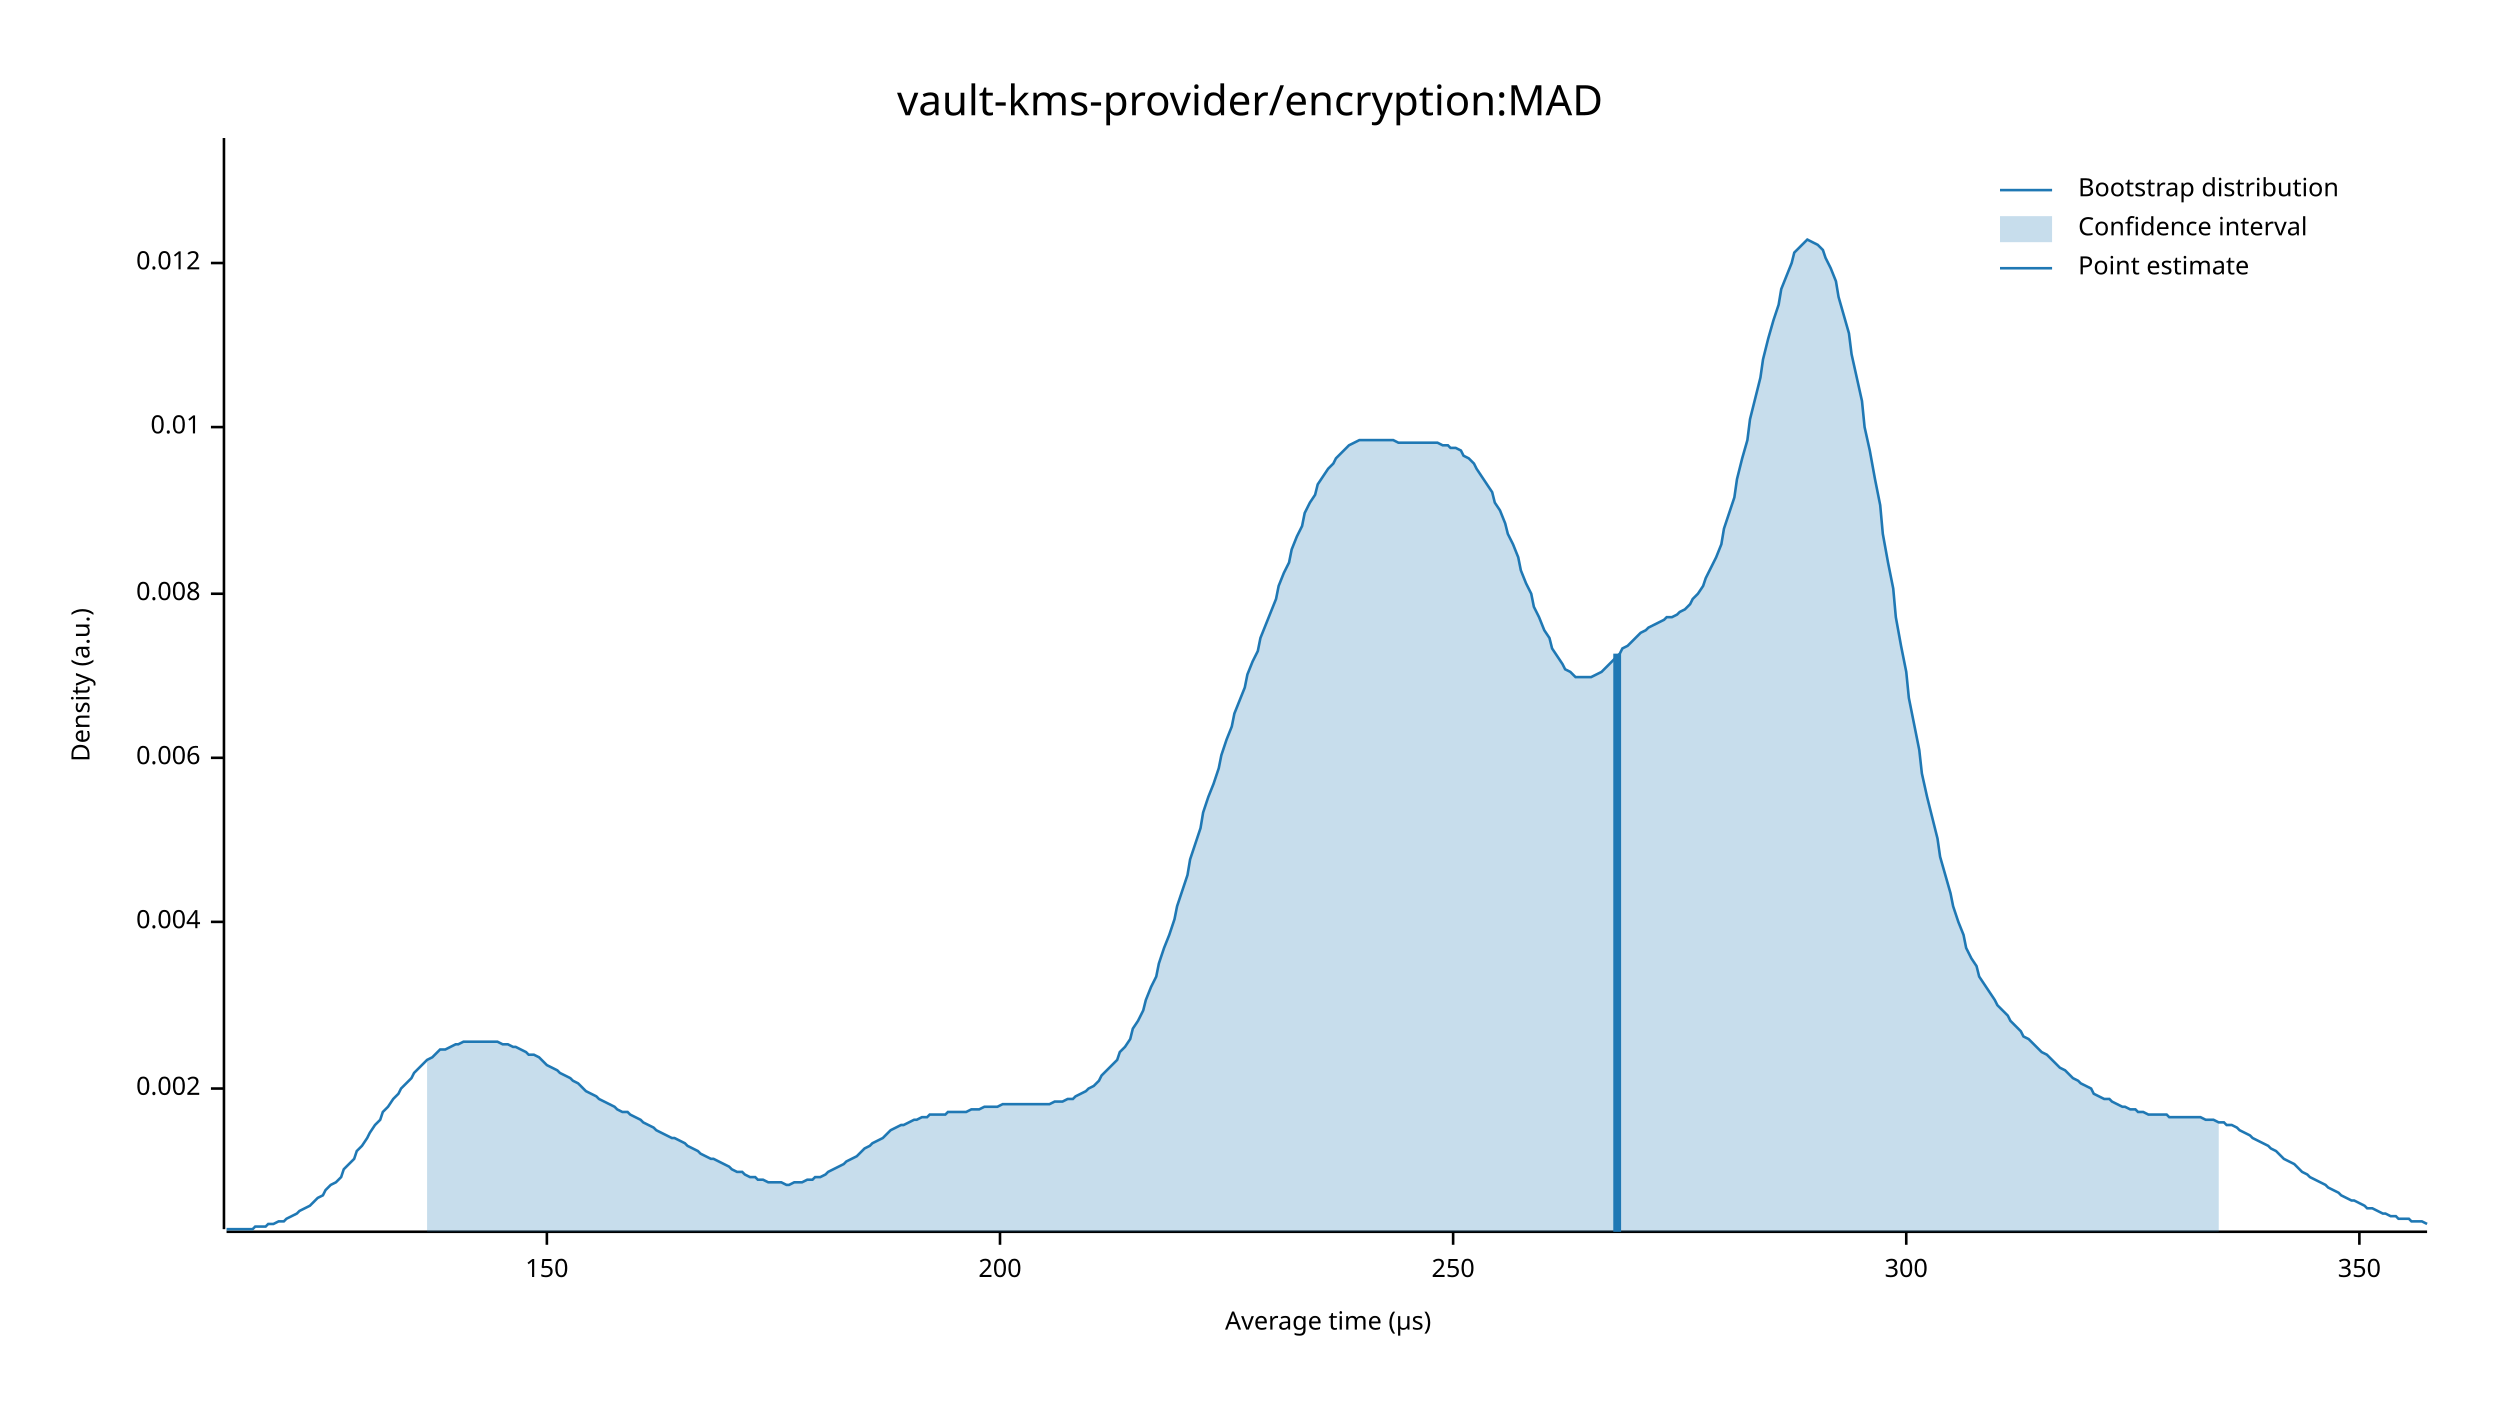
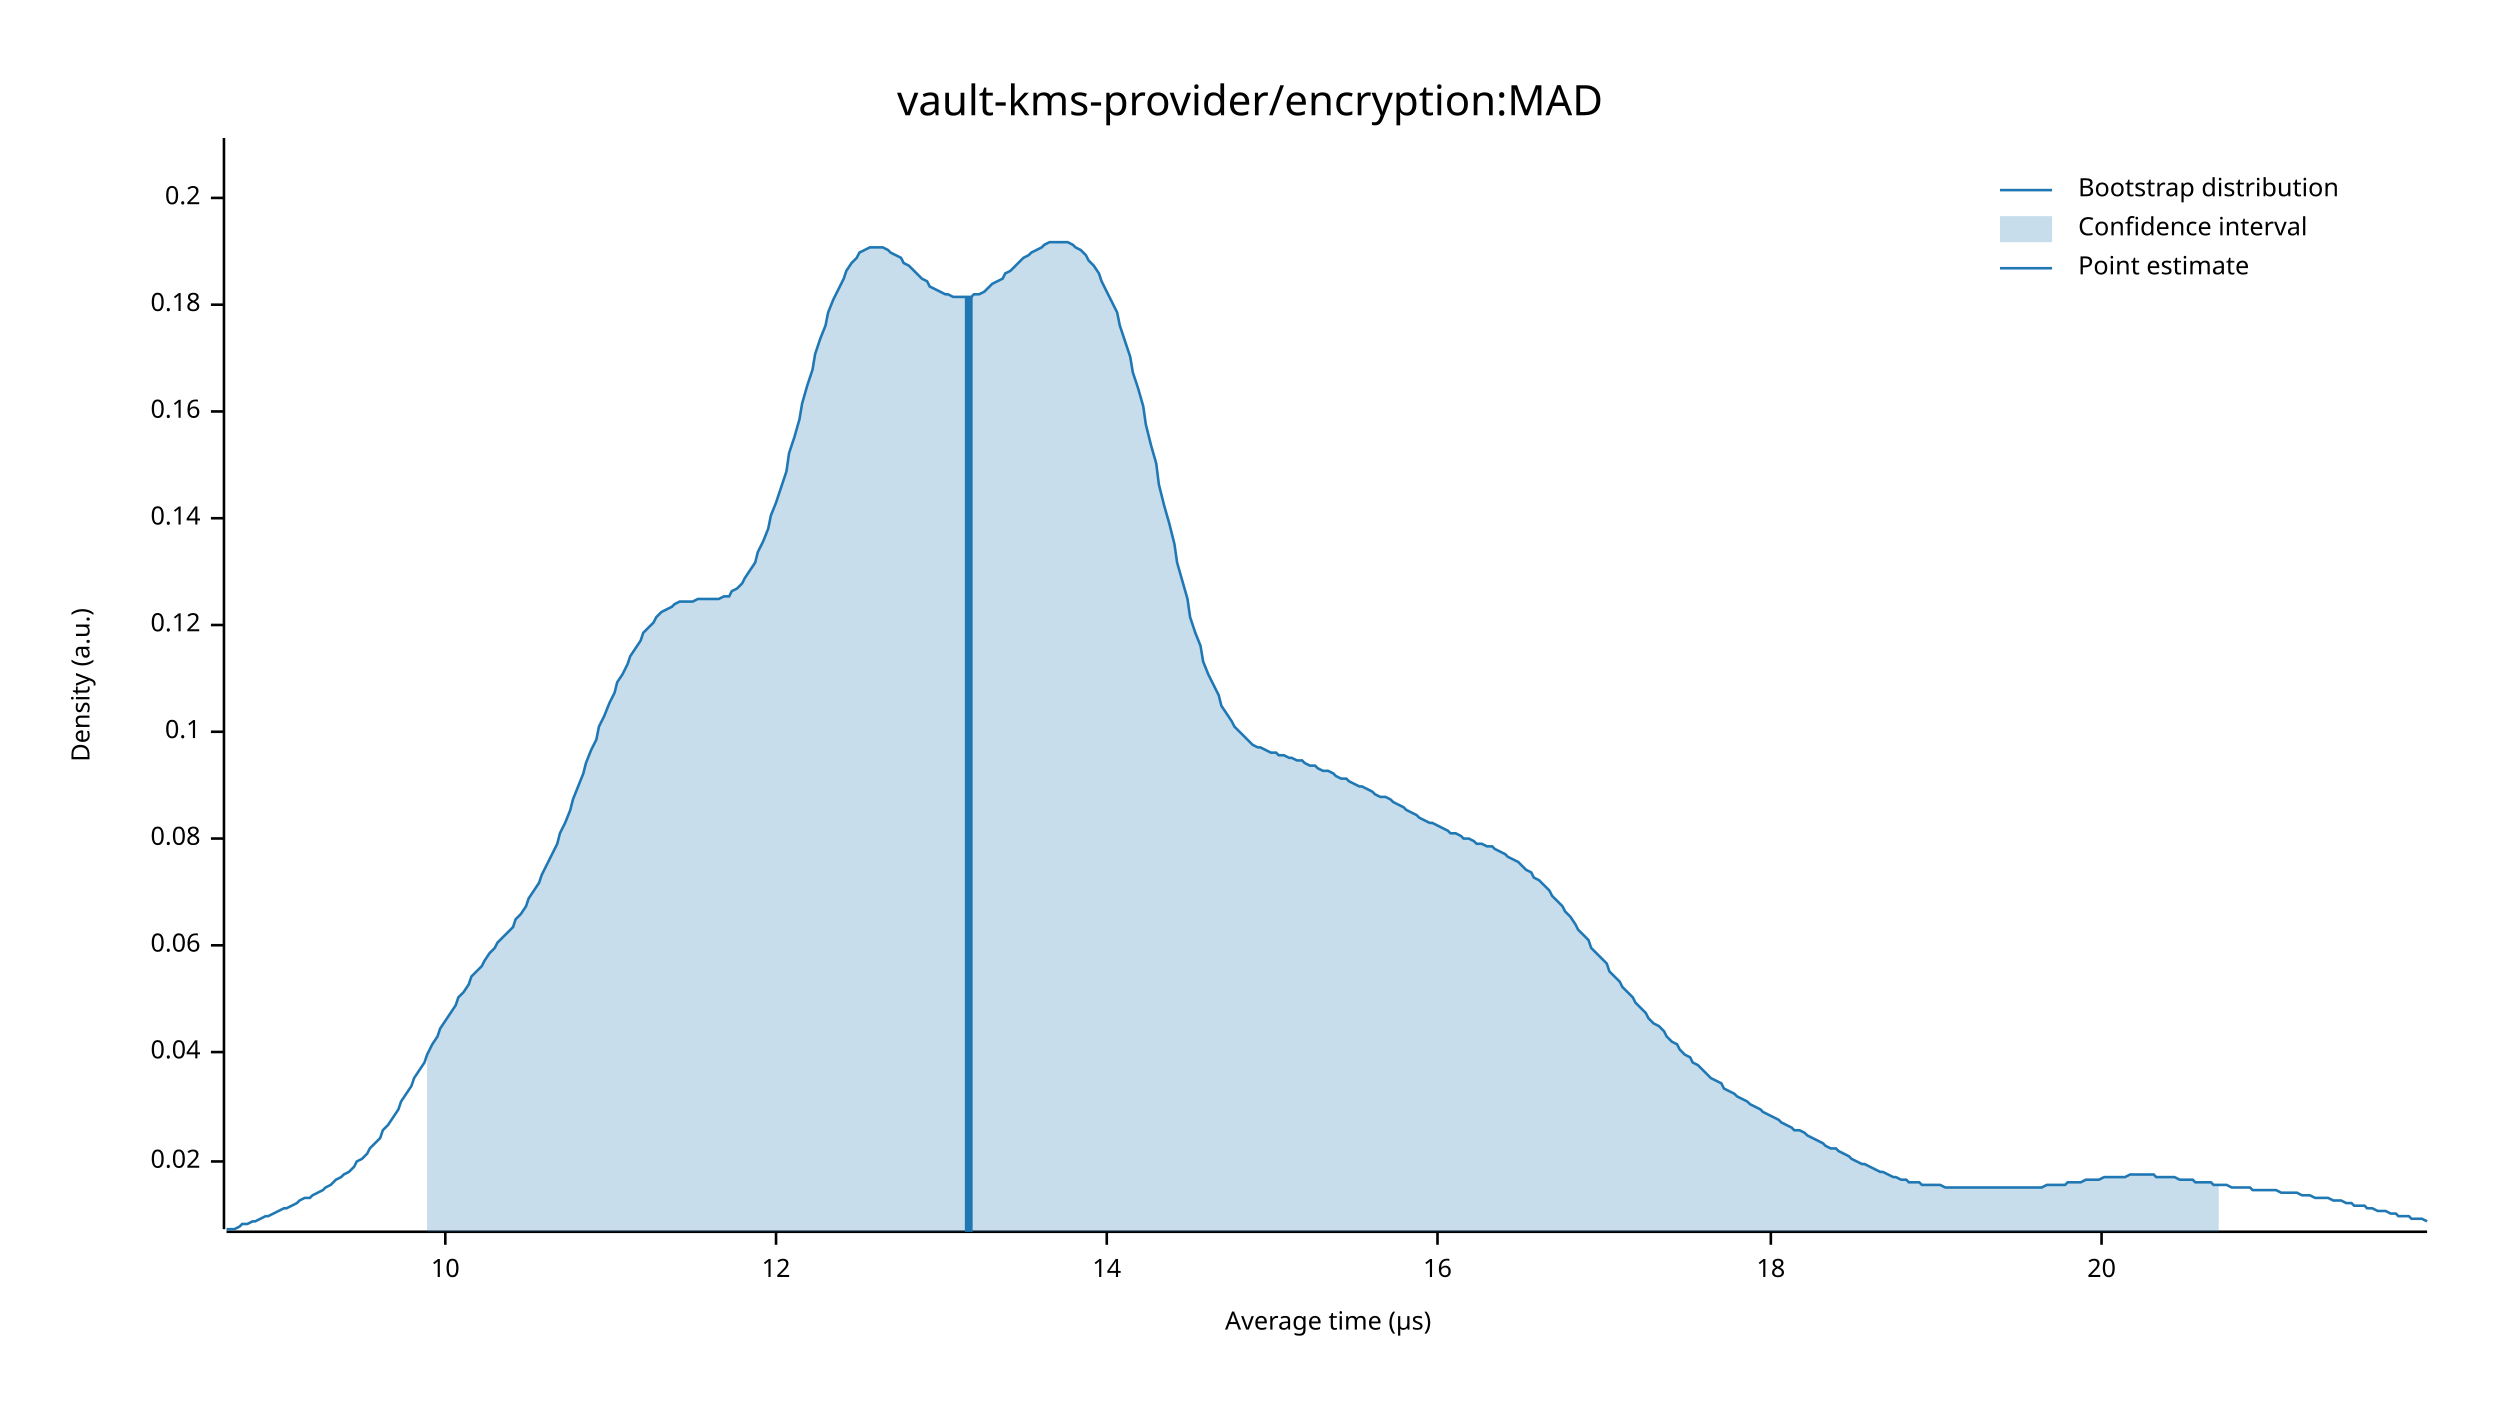
<svg xmlns="http://www.w3.org/2000/svg" width="960" height="540" viewBox="0 0 960 540">
  <text x="480" y="32" dy="0.76em" text-anchor="middle" font-family="sans-serif" font-size="16.129" opacity="1" fill="#000000">
vault-kms-provider/encryption:MAD
</text>
  <text x="27" y="263" dy="0.76em" text-anchor="middle" font-family="sans-serif" font-size="9.677" opacity="1" fill="#000000" transform="rotate(270, 27, 263)">
Density (a.u.)
</text>
  <text x="510" y="513" dy="-0.5ex" text-anchor="middle" font-family="sans-serif" font-size="9.677" opacity="1" fill="#000000">
Average time (µs)
</text>
  <polyline fill="none" opacity="1" stroke="#000000" stroke-width="1" points="86,53 86,472 " />
-   <text x="77" y="418" dy="0.5ex" text-anchor="end" font-family="sans-serif" font-size="9.677" opacity="1" fill="#000000">
- 0.002
+   <text x="77" y="446" dy="0.5ex" text-anchor="end" font-family="sans-serif" font-size="9.677" opacity="1" fill="#000000">
+ 0.02
</text>
-   <polyline fill="none" opacity="1" stroke="#000000" stroke-width="1" points="81,418 86,418 " />
-   <text x="77" y="354" dy="0.5ex" text-anchor="end" font-family="sans-serif" font-size="9.677" opacity="1" fill="#000000">
- 0.004
+   <polyline fill="none" opacity="1" stroke="#000000" stroke-width="1" points="81,446 86,446 " />
+   <text x="77" y="404" dy="0.5ex" text-anchor="end" font-family="sans-serif" font-size="9.677" opacity="1" fill="#000000">
+ 0.04
</text>
-   <polyline fill="none" opacity="1" stroke="#000000" stroke-width="1" points="81,354 86,354 " />
-   <text x="77" y="291" dy="0.5ex" text-anchor="end" font-family="sans-serif" font-size="9.677" opacity="1" fill="#000000">
- 0.006
+   <polyline fill="none" opacity="1" stroke="#000000" stroke-width="1" points="81,404 86,404 " />
+   <text x="77" y="363" dy="0.5ex" text-anchor="end" font-family="sans-serif" font-size="9.677" opacity="1" fill="#000000">
+ 0.06
</text>
-   <polyline fill="none" opacity="1" stroke="#000000" stroke-width="1" points="81,291 86,291 " />
-   <text x="77" y="228" dy="0.5ex" text-anchor="end" font-family="sans-serif" font-size="9.677" opacity="1" fill="#000000">
- 0.008
+   <polyline fill="none" opacity="1" stroke="#000000" stroke-width="1" points="81,363 86,363 " />
+   <text x="77" y="322" dy="0.5ex" text-anchor="end" font-family="sans-serif" font-size="9.677" opacity="1" fill="#000000">
+ 0.08
</text>
-   <polyline fill="none" opacity="1" stroke="#000000" stroke-width="1" points="81,228 86,228 " />
-   <text x="77" y="164" dy="0.5ex" text-anchor="end" font-family="sans-serif" font-size="9.677" opacity="1" fill="#000000">
- 0.01
+   <polyline fill="none" opacity="1" stroke="#000000" stroke-width="1" points="81,322 86,322 " />
+   <text x="77" y="281" dy="0.5ex" text-anchor="end" font-family="sans-serif" font-size="9.677" opacity="1" fill="#000000">
+ 0.1
</text>
-   <polyline fill="none" opacity="1" stroke="#000000" stroke-width="1" points="81,164 86,164 " />
-   <text x="77" y="101" dy="0.5ex" text-anchor="end" font-family="sans-serif" font-size="9.677" opacity="1" fill="#000000">
- 0.012
+   <polyline fill="none" opacity="1" stroke="#000000" stroke-width="1" points="81,281 86,281 " />
+   <text x="77" y="240" dy="0.5ex" text-anchor="end" font-family="sans-serif" font-size="9.677" opacity="1" fill="#000000">
+ 0.12
</text>
-   <polyline fill="none" opacity="1" stroke="#000000" stroke-width="1" points="81,101 86,101 " />
+   <polyline fill="none" opacity="1" stroke="#000000" stroke-width="1" points="81,240 86,240 " />
+   <text x="77" y="199" dy="0.5ex" text-anchor="end" font-family="sans-serif" font-size="9.677" opacity="1" fill="#000000">
+ 0.14
+ </text>
+   <polyline fill="none" opacity="1" stroke="#000000" stroke-width="1" points="81,199 86,199 " />
+   <text x="77" y="158" dy="0.5ex" text-anchor="end" font-family="sans-serif" font-size="9.677" opacity="1" fill="#000000">
+ 0.16
+ </text>
+   <polyline fill="none" opacity="1" stroke="#000000" stroke-width="1" points="81,158 86,158 " />
+   <text x="77" y="117" dy="0.5ex" text-anchor="end" font-family="sans-serif" font-size="9.677" opacity="1" fill="#000000">
+ 0.18
+ </text>
+   <polyline fill="none" opacity="1" stroke="#000000" stroke-width="1" points="81,117 86,117 " />
+   <text x="77" y="76" dy="0.5ex" text-anchor="end" font-family="sans-serif" font-size="9.677" opacity="1" fill="#000000">
+ 0.2
+ </text>
+   <polyline fill="none" opacity="1" stroke="#000000" stroke-width="1" points="81,76 86,76 " />
  <polyline fill="none" opacity="1" stroke="#000000" stroke-width="1" points="87,473 932,473 " />
-   <text x="210" y="483" dy="0.76em" text-anchor="middle" font-family="sans-serif" font-size="9.677" opacity="1" fill="#000000">
- 150
+   <text x="171" y="483" dy="0.76em" text-anchor="middle" font-family="sans-serif" font-size="9.677" opacity="1" fill="#000000">
+ 10
</text>
-   <polyline fill="none" opacity="1" stroke="#000000" stroke-width="1" points="210,473 210,478 " />
-   <text x="384" y="483" dy="0.76em" text-anchor="middle" font-family="sans-serif" font-size="9.677" opacity="1" fill="#000000">
- 200
+   <polyline fill="none" opacity="1" stroke="#000000" stroke-width="1" points="171,473 171,478 " />
+   <text x="298" y="483" dy="0.76em" text-anchor="middle" font-family="sans-serif" font-size="9.677" opacity="1" fill="#000000">
+ 12
</text>
-   <polyline fill="none" opacity="1" stroke="#000000" stroke-width="1" points="384,473 384,478 " />
-   <text x="558" y="483" dy="0.76em" text-anchor="middle" font-family="sans-serif" font-size="9.677" opacity="1" fill="#000000">
- 250
+   <polyline fill="none" opacity="1" stroke="#000000" stroke-width="1" points="298,473 298,478 " />
+   <text x="425" y="483" dy="0.76em" text-anchor="middle" font-family="sans-serif" font-size="9.677" opacity="1" fill="#000000">
+ 14
</text>
-   <polyline fill="none" opacity="1" stroke="#000000" stroke-width="1" points="558,473 558,478 " />
-   <text x="732" y="483" dy="0.76em" text-anchor="middle" font-family="sans-serif" font-size="9.677" opacity="1" fill="#000000">
- 300
+   <polyline fill="none" opacity="1" stroke="#000000" stroke-width="1" points="425,473 425,478 " />
+   <text x="552" y="483" dy="0.76em" text-anchor="middle" font-family="sans-serif" font-size="9.677" opacity="1" fill="#000000">
+ 16
</text>
-   <polyline fill="none" opacity="1" stroke="#000000" stroke-width="1" points="732,473 732,478 " />
-   <text x="906" y="483" dy="0.76em" text-anchor="middle" font-family="sans-serif" font-size="9.677" opacity="1" fill="#000000">
- 350
+   <polyline fill="none" opacity="1" stroke="#000000" stroke-width="1" points="552,473 552,478 " />
+   <text x="680" y="483" dy="0.76em" text-anchor="middle" font-family="sans-serif" font-size="9.677" opacity="1" fill="#000000">
+ 18
</text>
-   <polyline fill="none" opacity="1" stroke="#000000" stroke-width="1" points="906,473 906,478 " />
-   <polyline fill="none" opacity="1" stroke="#1F78B4" stroke-width="1" points="87,472 88,472 90,472 92,472 93,472 95,472 97,472 98,471 100,471 102,471 103,470 105,470 107,469 109,469 110,468 112,467 114,466 115,465 117,464 119,463 120,462 122,460 124,459 125,457 127,455 129,454 131,452 132,449 134,447 136,445 137,442 139,440 141,437 142,435 144,432 146,430 147,427 149,425 151,422 153,420 154,418 156,416 158,414 159,412 161,410 163,408 164,407 166,406 168,404 169,403 171,403 173,402 175,401 176,401 178,400 180,400 181,400 183,400 185,400 186,400 188,400 190,400 191,400 193,401 195,401 197,402 198,402 200,403 202,404 203,405 205,405 207,406 208,407 210,409 212,410 214,411 215,412 217,413 219,414 220,415 222,416 224,418 225,419 227,420 229,421 230,422 232,423 234,424 236,425 237,426 239,427 241,427 242,428 244,429 246,430 247,431 249,432 251,433 252,434 254,435 256,436 258,437 259,437 261,438 263,439 264,440 266,441 268,442 269,443 271,444 273,445 274,445 276,446 278,447 280,448 281,449 283,450 285,450 286,451 288,452 290,452 291,453 293,453 295,454 296,454 298,454 300,454 302,455 303,455 305,454 307,454 308,454 310,453 312,453 313,452 315,452 317,451 318,450 320,449 322,448 324,447 325,446 327,445 329,444 330,443 332,441 334,440 335,439 337,438 339,437 341,435 342,434 344,433 346,432 347,432 349,431 351,430 352,430 354,429 356,429 357,428 359,428 361,428 363,428 364,427 366,427 368,427 369,427 371,427 373,426 374,426 376,426 378,425 379,425 381,425 383,425 385,424 386,424 388,424 390,424 391,424 393,424 395,424 396,424 398,424 400,424 401,424 403,424 405,423 407,423 408,423 410,422 412,422 413,421 415,420 417,419 418,418 420,417 422,415 423,413 425,411 427,409 429,407 430,404 432,402 434,399 435,395 437,392 439,388 440,384 442,379 444,375 445,370 447,364 449,359 451,353 452,348 454,342 456,336 457,330 459,324 461,318 462,312 464,306 466,301 468,295 469,290 471,284 473,279 474,274 476,269 478,264 479,259 481,254 483,250 484,245 486,240 488,235 490,230 491,225 493,220 495,216 496,211 498,206 500,202 501,197 503,193 505,190 506,186 508,183 510,180 512,178 513,176 515,174 517,172 518,171 520,170 522,169 523,169 525,169 527,169 528,169 530,169 532,169 534,169 535,169 537,170 539,170 540,170 542,170 544,170 545,170 547,170 549,170 550,170 552,170 554,171 556,171 557,172 559,172 561,173 562,175 564,176 566,178 567,180 569,183 571,186 573,189 574,193 576,196 578,201 579,205 581,209 583,214 584,219 586,224 588,228 589,233 591,237 593,242 595,245 596,249 598,252 600,255 601,257 603,258 605,260 606,260 608,260 610,260 611,260 613,259 615,258 617,256 618,255 620,253 622,251 623,249 625,248 627,246 628,245 630,243 632,242 633,241 635,240 637,239 639,238 640,237 642,237 644,236 645,235 647,234 649,232 650,230 652,228 654,225 655,222 657,218 659,214 661,209 662,203 664,197 666,191 667,184 669,176 671,169 672,161 674,153 676,145 677,138 679,130 681,123 683,117 684,111 686,106 688,101 689,97 691,95 693,93 694,92 696,93 698,94 700,96 701,99 703,103 705,108 706,114 708,121 710,128 711,136 713,145 715,154 716,164 718,173 720,184 722,194 723,205 725,216 727,226 728,237 730,248 732,258 733,268 735,278 737,288 738,297 740,306 742,314 744,322 745,329 747,336 749,343 750,348 752,354 754,359 755,364 757,368 759,371 760,375 762,378 764,381 766,384 767,386 769,388 771,390 772,392 774,394 776,396 777,398 779,399 781,401 782,402 784,404 786,405 788,407 789,408 791,410 793,411 794,412 796,414 798,415 799,416 801,417 803,418 804,420 806,421 808,422 810,422 811,423 813,424 815,425 816,425 818,426 820,426 821,427 823,427 825,428 827,428 828,428 830,428 832,428 833,429 835,429 837,429 838,429 840,429 842,429 843,429 845,429 847,430 849,430 850,430 852,431 854,431 855,432 857,432 859,433 860,434 862,435 864,436 865,437 867,438 869,439 871,440 872,441 874,442 876,444 877,445 879,446 881,447 882,448 884,450 886,451 887,452 889,453 891,454 893,455 894,456 896,457 898,458 899,459 901,460 903,461 904,461 906,462 908,463 909,464 911,464 913,465 915,466 916,466 918,467 920,467 921,468 923,468 925,468 926,469 928,469 930,469 932,470 " />
-   <polygon opacity="0.25" fill="#1F78B4" points="164,407 166,406 168,404 169,403 171,403 173,402 175,401 176,401 178,400 180,400 181,400 183,400 185,400 186,400 188,400 190,400 191,400 193,401 195,401 197,402 198,402 200,403 202,404 203,405 205,405 207,406 208,407 210,409 212,410 214,411 215,412 217,413 219,414 220,415 222,416 224,418 225,419 227,420 229,421 230,422 232,423 234,424 236,425 237,426 239,427 241,427 242,428 244,429 246,430 247,431 249,432 251,433 252,434 254,435 256,436 258,437 259,437 261,438 263,439 264,440 266,441 268,442 269,443 271,444 273,445 274,445 276,446 278,447 280,448 281,449 283,450 285,450 286,451 288,452 290,452 291,453 293,453 295,454 296,454 298,454 300,454 302,455 303,455 305,454 307,454 308,454 310,453 312,453 313,452 315,452 317,451 318,450 320,449 322,448 324,447 325,446 327,445 329,444 330,443 332,441 334,440 335,439 337,438 339,437 341,435 342,434 344,433 346,432 347,432 349,431 351,430 352,430 354,429 356,429 357,428 359,428 361,428 363,428 364,427 366,427 368,427 369,427 371,427 373,426 374,426 376,426 378,425 379,425 381,425 383,425 385,424 386,424 388,424 390,424 391,424 393,424 395,424 396,424 398,424 400,424 401,424 403,424 405,423 407,423 408,423 410,422 412,422 413,421 415,420 417,419 418,418 420,417 422,415 423,413 425,411 427,409 429,407 430,404 432,402 434,399 435,395 437,392 439,388 440,384 442,379 444,375 445,370 447,364 449,359 451,353 452,348 454,342 456,336 457,330 459,324 461,318 462,312 464,306 466,301 468,295 469,290 471,284 473,279 474,274 476,269 478,264 479,259 481,254 483,250 484,245 486,240 488,235 490,230 491,225 493,220 495,216 496,211 498,206 500,202 501,197 503,193 505,190 506,186 508,183 510,180 512,178 513,176 515,174 517,172 518,171 520,170 522,169 523,169 525,169 527,169 528,169 530,169 532,169 534,169 535,169 537,170 539,170 540,170 542,170 544,170 545,170 547,170 549,170 550,170 552,170 554,171 556,171 557,172 559,172 561,173 562,175 564,176 566,178 567,180 569,183 571,186 573,189 574,193 576,196 578,201 579,205 581,209 583,214 584,219 586,224 588,228 589,233 591,237 593,242 595,245 596,249 598,252 600,255 601,257 603,258 605,260 606,260 608,260 610,260 611,260 613,259 615,258 617,256 618,255 620,253 622,251 623,249 625,248 627,246 628,245 630,243 632,242 633,241 635,240 637,239 639,238 640,237 642,237 644,236 645,235 647,234 649,232 650,230 652,228 654,225 655,222 657,218 659,214 661,209 662,203 664,197 666,191 667,184 669,176 671,169 672,161 674,153 676,145 677,138 679,130 681,123 683,117 684,111 686,106 688,101 689,97 691,95 693,93 694,92 696,93 698,94 700,96 701,99 703,103 705,108 706,114 708,121 710,128 711,136 713,145 715,154 716,164 718,173 720,184 722,194 723,205 725,216 727,226 728,237 730,248 732,258 733,268 735,278 737,288 738,297 740,306 742,314 744,322 745,329 747,336 749,343 750,348 752,354 754,359 755,364 757,368 759,371 760,375 762,378 764,381 766,384 767,386 769,388 771,390 772,392 774,394 776,396 777,398 779,399 781,401 782,402 784,404 786,405 788,407 789,408 791,410 793,411 794,412 796,414 798,415 799,416 801,417 803,418 804,420 806,421 808,422 810,422 811,423 813,424 815,425 816,425 818,426 820,426 821,427 823,427 825,428 827,428 828,428 830,428 832,428 833,429 835,429 837,429 838,429 840,429 842,429 843,429 845,429 847,430 849,430 850,430 852,431 852,473 164,473 " />
-   <polyline fill="none" opacity="1" stroke="#1F78B4" stroke-width="3" points="621,473 621,251 " />
+   <polyline fill="none" opacity="1" stroke="#000000" stroke-width="1" points="680,473 680,478 " />
+   <text x="807" y="483" dy="0.76em" text-anchor="middle" font-family="sans-serif" font-size="9.677" opacity="1" fill="#000000">
+ 20
+ </text>
+   <polyline fill="none" opacity="1" stroke="#000000" stroke-width="1" points="807,473 807,478 " />
+   <polyline fill="none" opacity="1" stroke="#1F78B4" stroke-width="1" points="87,472 88,472 90,472 92,471 93,470 95,470 97,469 98,469 100,468 102,467 103,467 105,466 107,465 109,464 110,464 112,463 114,462 115,461 117,460 119,460 120,459 122,458 124,457 125,456 127,455 129,453 131,452 132,451 134,450 136,448 137,446 139,445 141,443 142,441 144,439 146,437 147,434 149,432 151,429 153,426 154,423 156,420 158,417 159,414 161,411 163,408 164,405 166,401 168,398 169,395 171,392 173,389 175,386 176,383 178,381 180,378 181,375 183,373 185,371 186,369 188,366 190,364 191,362 193,360 195,358 197,356 198,353 200,351 202,348 203,345 205,342 207,339 208,336 210,332 212,328 214,324 215,320 217,316 219,311 220,307 222,302 224,297 225,293 227,288 229,284 230,279 232,275 234,270 236,266 237,262 239,259 241,255 242,252 244,249 246,246 247,243 249,241 251,239 252,237 254,235 256,234 258,233 259,232 261,231 263,231 264,231 266,231 268,230 269,230 271,230 273,230 274,230 276,230 278,229 280,229 281,227 283,226 285,224 286,222 288,219 290,216 291,212 293,208 295,203 296,198 298,193 300,187 302,181 303,174 305,168 307,161 308,155 310,148 312,142 313,136 315,130 317,125 318,120 320,115 322,111 324,107 325,104 327,101 329,99 330,97 332,96 334,95 335,95 337,95 339,95 341,96 342,97 344,98 346,99 347,101 349,102 351,104 352,105 354,107 356,108 357,110 359,111 361,112 363,113 364,113 366,114 368,114 369,114 371,114 373,114 374,113 376,113 378,112 379,111 381,109 383,108 385,107 386,105 388,104 390,102 391,101 393,99 395,98 396,97 398,96 400,95 401,94 403,93 405,93 407,93 408,93 410,93 412,94 413,95 415,96 417,98 418,100 420,102 422,105 423,108 425,112 427,116 429,120 430,125 432,131 434,137 435,143 437,149 439,156 440,163 442,171 444,178 445,186 447,194 449,201 451,209 452,216 454,223 456,230 457,237 459,243 461,248 462,254 464,259 466,263 468,267 469,271 471,274 473,277 474,279 476,281 478,283 479,284 481,286 483,287 484,287 486,288 488,289 490,289 491,290 493,290 495,291 496,291 498,292 500,292 501,293 503,294 505,294 506,295 508,296 510,296 512,297 513,298 515,299 517,299 518,300 520,301 522,302 523,302 525,303 527,304 528,305 530,306 532,306 534,307 535,308 537,309 539,310 540,311 542,312 544,313 545,314 547,315 549,316 550,316 552,317 554,318 556,319 557,320 559,320 561,321 562,322 564,322 566,323 567,324 569,324 571,325 573,325 574,326 576,327 578,328 579,329 581,330 583,331 584,332 586,334 588,335 589,337 591,338 593,340 595,342 596,344 598,346 600,348 601,350 603,352 605,355 606,357 608,359 610,361 611,364 613,366 615,368 617,370 618,373 620,375 622,377 623,379 625,381 627,383 628,385 630,387 632,389 633,391 635,393 637,394 639,396 640,398 642,400 644,401 645,403 647,405 649,406 650,408 652,409 654,411 655,412 657,414 659,415 661,416 662,418 664,419 666,420 667,421 669,422 671,423 672,424 674,425 676,426 677,427 679,428 681,429 683,430 684,431 686,432 688,433 689,434 691,434 693,435 694,436 696,437 698,438 700,439 701,440 703,441 705,441 706,442 708,443 710,444 711,445 713,446 715,447 716,447 718,448 720,449 722,450 723,450 725,451 727,452 728,452 730,453 732,453 733,454 735,454 737,454 738,455 740,455 742,455 744,455 745,455 747,456 749,456 750,456 752,456 754,456 755,456 757,456 759,456 760,456 762,456 764,456 766,456 767,456 769,456 771,456 772,456 774,456 776,456 777,456 779,456 781,456 782,456 784,456 786,455 788,455 789,455 791,455 793,455 794,454 796,454 798,454 799,454 801,453 803,453 804,453 806,453 808,452 810,452 811,452 813,452 815,452 816,452 818,451 820,451 821,451 823,451 825,451 827,451 828,452 830,452 832,452 833,452 835,452 837,453 838,453 840,453 842,453 843,454 845,454 847,454 849,454 850,455 852,455 854,455 855,455 857,456 859,456 860,456 862,456 864,456 865,457 867,457 869,457 871,457 872,457 874,457 876,458 877,458 879,458 881,458 882,458 884,459 886,459 887,459 889,460 891,460 893,460 894,460 896,461 898,461 899,461 901,462 903,462 904,463 906,463 908,463 909,464 911,464 913,465 915,465 916,465 918,466 920,466 921,467 923,467 925,467 926,468 928,468 930,468 932,469 " />
+   <polygon opacity="0.25" fill="#1F78B4" points="164,405 166,401 168,398 169,395 171,392 173,389 175,386 176,383 178,381 180,378 181,375 183,373 185,371 186,369 188,366 190,364 191,362 193,360 195,358 197,356 198,353 200,351 202,348 203,345 205,342 207,339 208,336 210,332 212,328 214,324 215,320 217,316 219,311 220,307 222,302 224,297 225,293 227,288 229,284 230,279 232,275 234,270 236,266 237,262 239,259 241,255 242,252 244,249 246,246 247,243 249,241 251,239 252,237 254,235 256,234 258,233 259,232 261,231 263,231 264,231 266,231 268,230 269,230 271,230 273,230 274,230 276,230 278,229 280,229 281,227 283,226 285,224 286,222 288,219 290,216 291,212 293,208 295,203 296,198 298,193 300,187 302,181 303,174 305,168 307,161 308,155 310,148 312,142 313,136 315,130 317,125 318,120 320,115 322,111 324,107 325,104 327,101 329,99 330,97 332,96 334,95 335,95 337,95 339,95 341,96 342,97 344,98 346,99 347,101 349,102 351,104 352,105 354,107 356,108 357,110 359,111 361,112 363,113 364,113 366,114 368,114 369,114 371,114 373,114 374,113 376,113 378,112 379,111 381,109 383,108 385,107 386,105 388,104 390,102 391,101 393,99 395,98 396,97 398,96 400,95 401,94 403,93 405,93 407,93 408,93 410,93 412,94 413,95 415,96 417,98 418,100 420,102 422,105 423,108 425,112 427,116 429,120 430,125 432,131 434,137 435,143 437,149 439,156 440,163 442,171 444,178 445,186 447,194 449,201 451,209 452,216 454,223 456,230 457,237 459,243 461,248 462,254 464,259 466,263 468,267 469,271 471,274 473,277 474,279 476,281 478,283 479,284 481,286 483,287 484,287 486,288 488,289 490,289 491,290 493,290 495,291 496,291 498,292 500,292 501,293 503,294 505,294 506,295 508,296 510,296 512,297 513,298 515,299 517,299 518,300 520,301 522,302 523,302 525,303 527,304 528,305 530,306 532,306 534,307 535,308 537,309 539,310 540,311 542,312 544,313 545,314 547,315 549,316 550,316 552,317 554,318 556,319 557,320 559,320 561,321 562,322 564,322 566,323 567,324 569,324 571,325 573,325 574,326 576,327 578,328 579,329 581,330 583,331 584,332 586,334 588,335 589,337 591,338 593,340 595,342 596,344 598,346 600,348 601,350 603,352 605,355 606,357 608,359 610,361 611,364 613,366 615,368 617,370 618,373 620,375 622,377 623,379 625,381 627,383 628,385 630,387 632,389 633,391 635,393 637,394 639,396 640,398 642,400 644,401 645,403 647,405 649,406 650,408 652,409 654,411 655,412 657,414 659,415 661,416 662,418 664,419 666,420 667,421 669,422 671,423 672,424 674,425 676,426 677,427 679,428 681,429 683,430 684,431 686,432 688,433 689,434 691,434 693,435 694,436 696,437 698,438 700,439 701,440 703,441 705,441 706,442 708,443 710,444 711,445 713,446 715,447 716,447 718,448 720,449 722,450 723,450 725,451 727,452 728,452 730,453 732,453 733,454 735,454 737,454 738,455 740,455 742,455 744,455 745,455 747,456 749,456 750,456 752,456 754,456 755,456 757,456 759,456 760,456 762,456 764,456 766,456 767,456 769,456 771,456 772,456 774,456 776,456 777,456 779,456 781,456 782,456 784,456 786,455 788,455 789,455 791,455 793,455 794,454 796,454 798,454 799,454 801,453 803,453 804,453 806,453 808,452 810,452 811,452 813,452 815,452 816,452 818,451 820,451 821,451 823,451 825,451 827,451 828,452 830,452 832,452 833,452 835,452 837,453 838,453 840,453 842,453 843,454 845,454 847,454 849,454 850,455 852,455 852,473 164,473 " />
+   <polyline fill="none" opacity="1" stroke="#1F78B4" stroke-width="3" points="372,473 372,114 " />
  <text x="798" y="68" dy="0.76em" text-anchor="start" font-family="sans-serif" font-size="9.677" opacity="1" fill="#000000">
Bootstrap distribution
</text>
  <text x="798" y="83" dy="0.76em" text-anchor="start" font-family="sans-serif" font-size="9.677" opacity="1" fill="#000000">
Confidence interval
</text>
  <text x="798" y="98" dy="0.76em" text-anchor="start" font-family="sans-serif" font-size="9.677" opacity="1" fill="#000000">
Point estimate
</text>
  <polyline fill="none" opacity="1" stroke="#1F78B4" stroke-width="1" points="768,73 788,73 " />
  <rect x="768" y="83" width="20" height="10" opacity="0.25" fill="#1F78B4" stroke="none" />
  <polyline fill="none" opacity="1" stroke="#1F78B4" stroke-width="1" points="768,103 788,103 " />
</svg>
